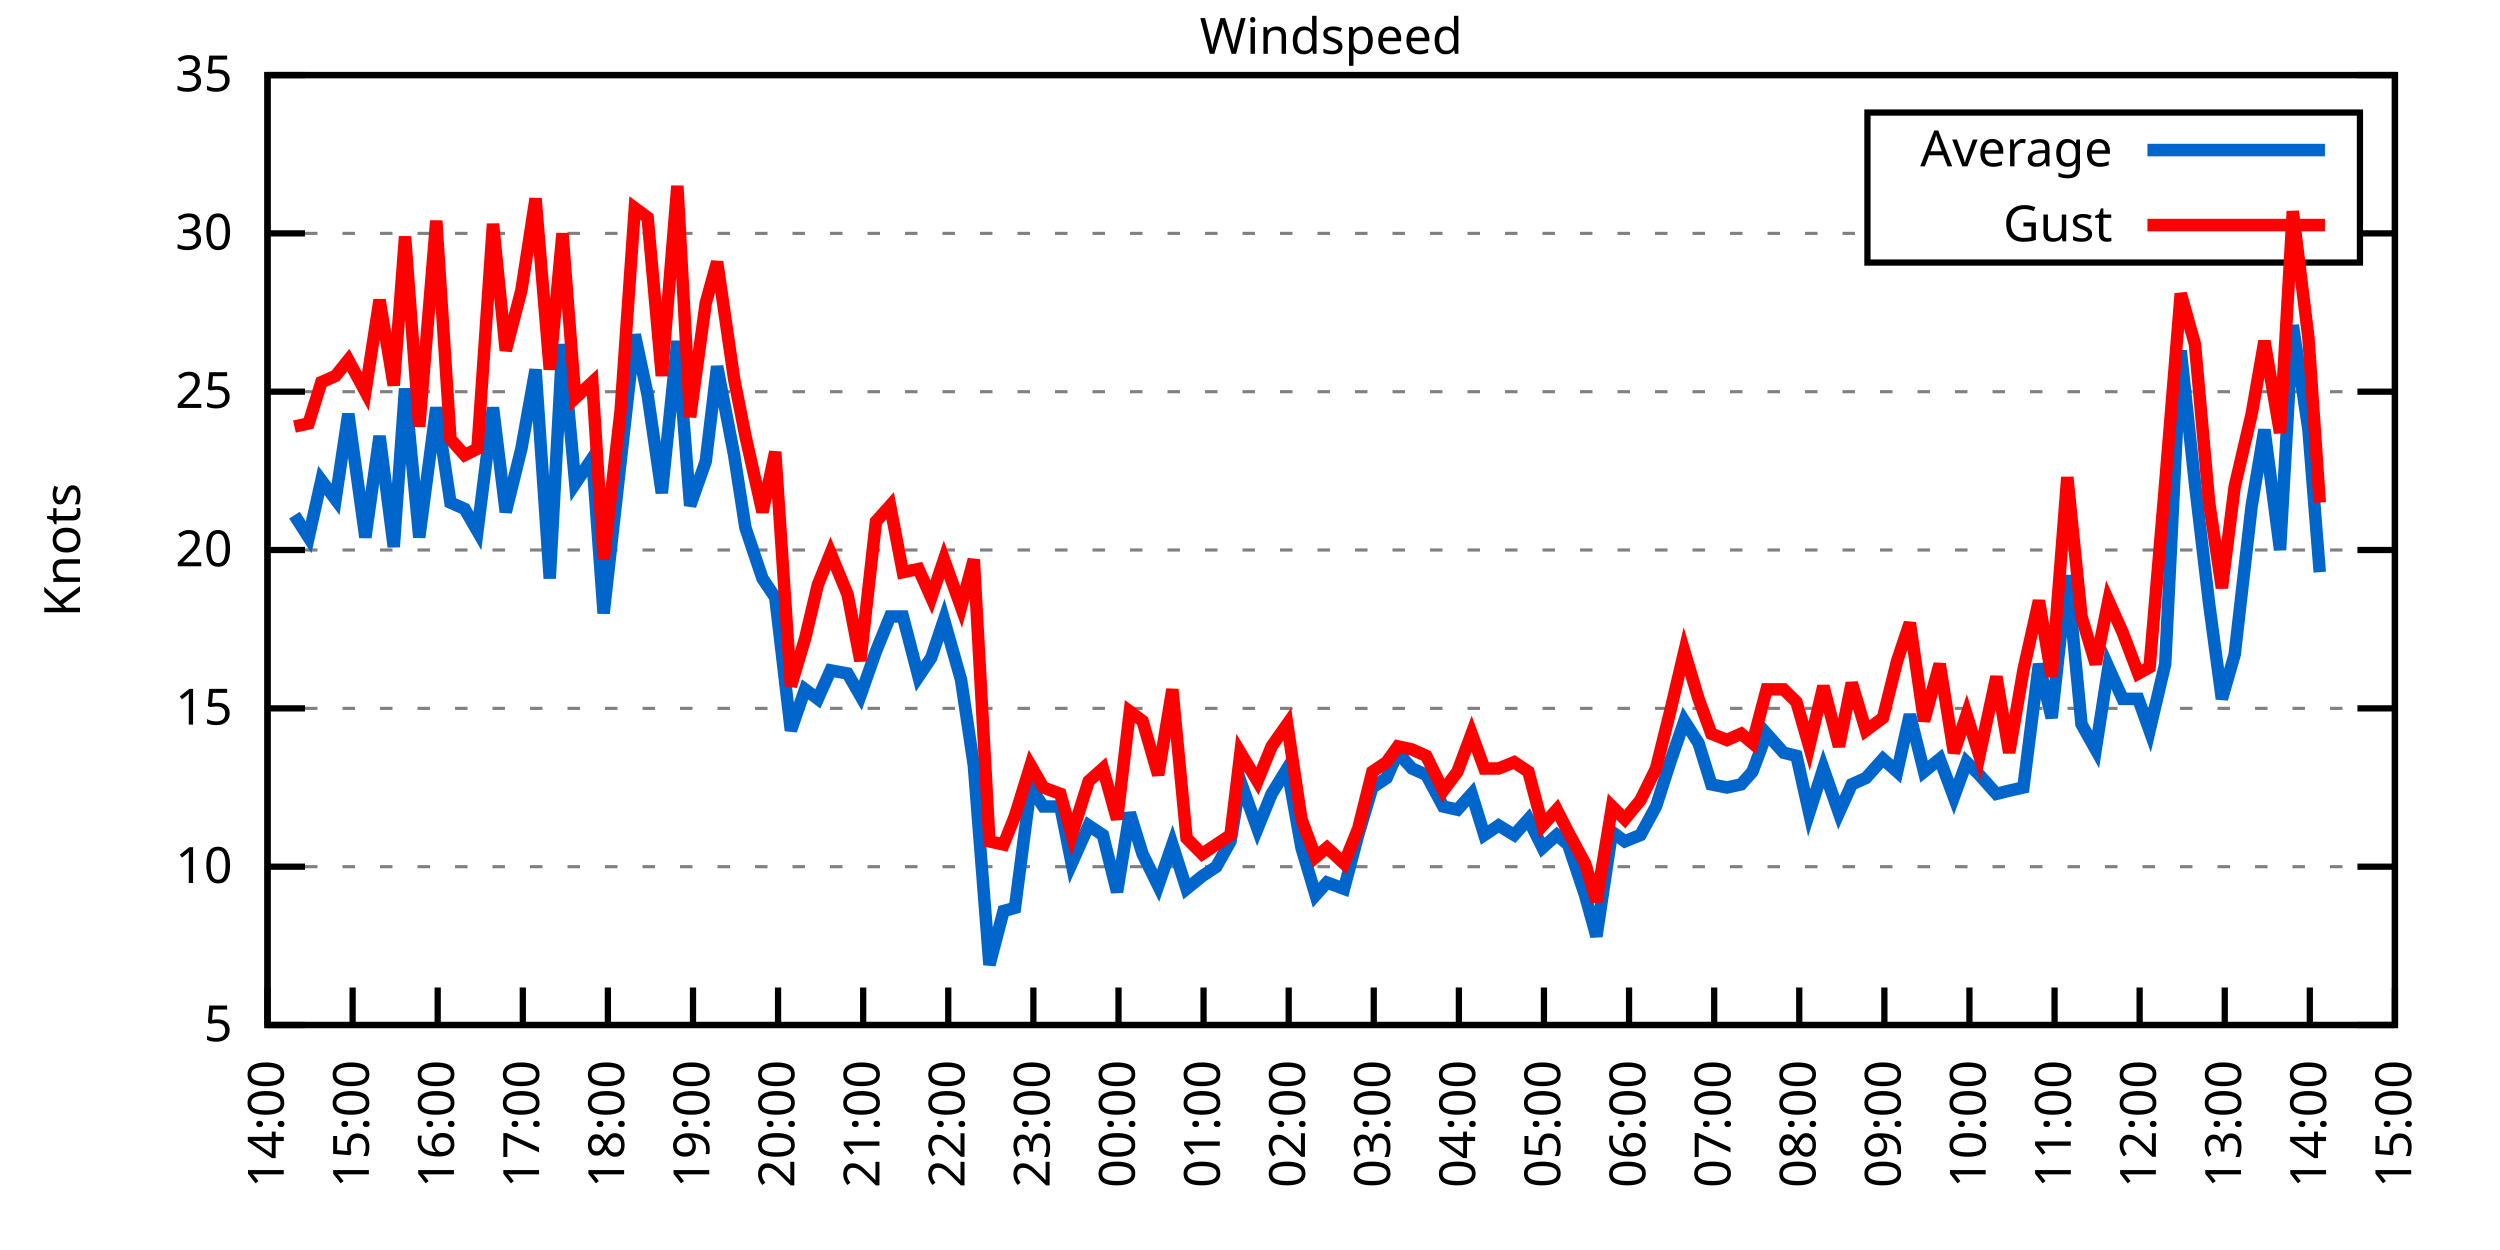
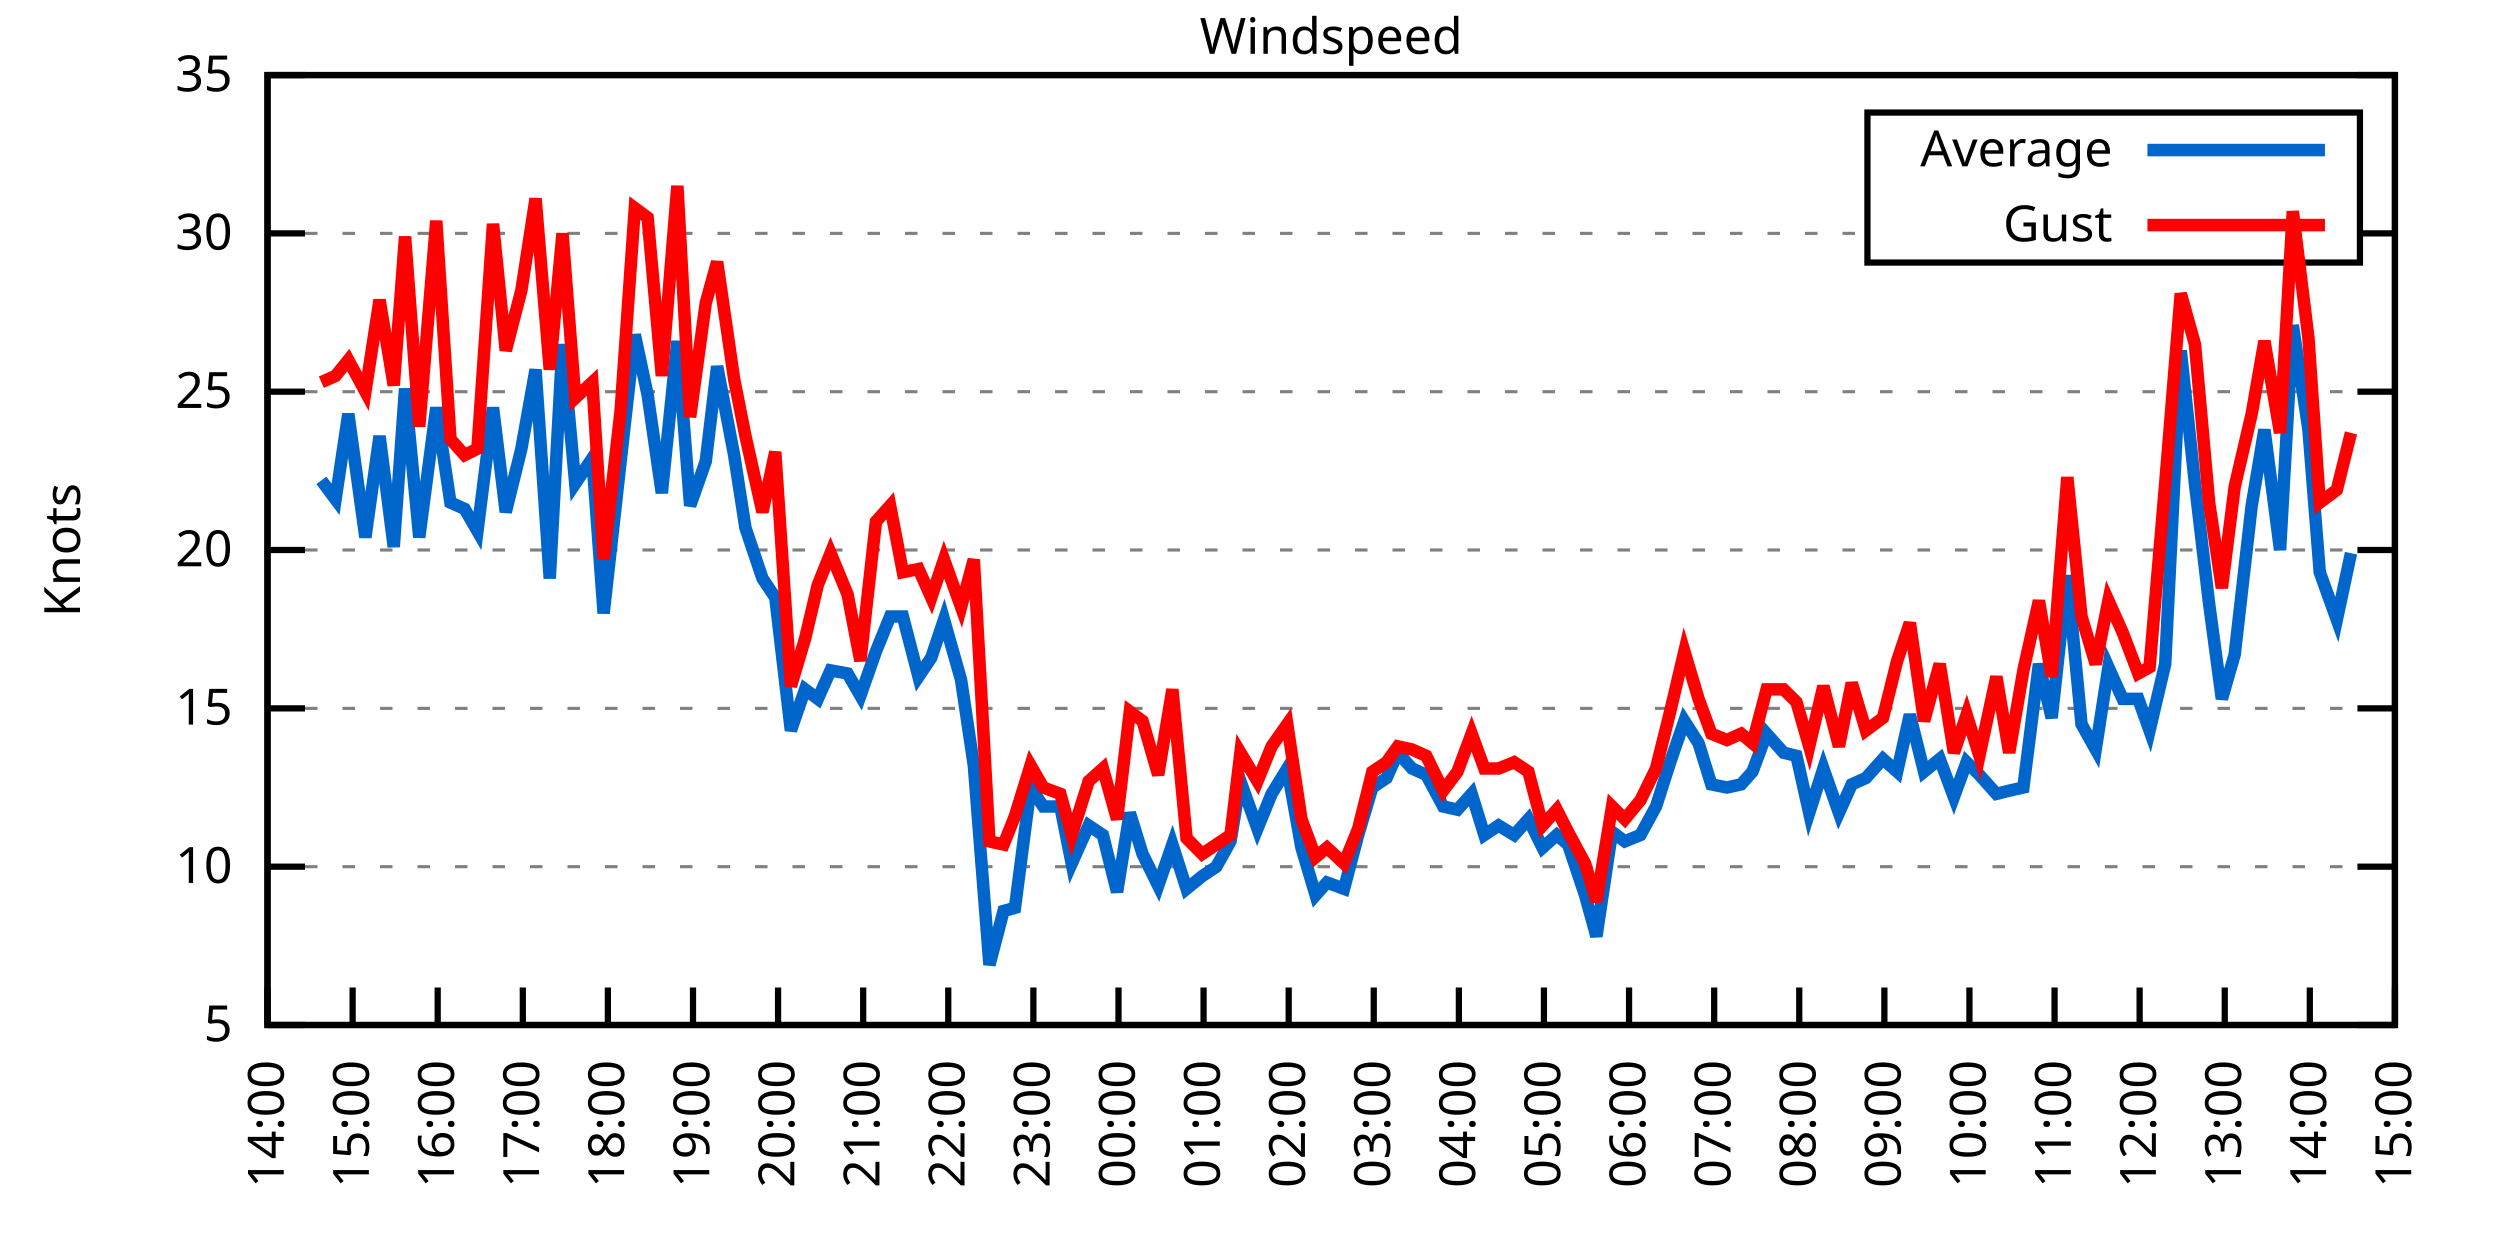
<svg xmlns="http://www.w3.org/2000/svg" xmlns:xlink="http://www.w3.org/1999/xlink" width="400" height="200" viewBox="0 0 400 200">
  <g id="gnuplot_canvas">
    <rect x="0" y="0" width="400" height="200" fill="none" />
    <defs>
      <circle id="gpDot" r="0.5" stroke-width="0.5" stroke="currentColor" />
      <path id="gpPt0" stroke-width="0.333" stroke="currentColor" d="M-1,0 h2 M0,-1 v2" />
      <path id="gpPt1" stroke-width="0.333" stroke="currentColor" d="M-1,-1 L1,1 M1,-1 L-1,1" />
      <path id="gpPt2" stroke-width="0.333" stroke="currentColor" d="M-1,0 L1,0 M0,-1 L0,1 M-1,-1 L1,1 M-1,1 L1,-1" />
      <rect id="gpPt3" stroke-width="0.333" stroke="currentColor" x="-1" y="-1" width="2" height="2" />
      <rect id="gpPt4" stroke-width="0.333" stroke="currentColor" fill="currentColor" x="-1" y="-1" width="2" height="2" />
      <circle id="gpPt5" stroke-width="0.333" stroke="currentColor" cx="0" cy="0" r="1" />
      <use xlink:href="#gpPt5" id="gpPt6" fill="currentColor" stroke="none" />
      <path id="gpPt7" stroke-width="0.333" stroke="currentColor" d="M0,-1.33 L-1.33,0.67 L1.33,0.67 z" />
      <use xlink:href="#gpPt7" id="gpPt8" fill="currentColor" stroke="none" />
      <use xlink:href="#gpPt7" id="gpPt9" stroke="currentColor" transform="rotate(180)" />
      <use xlink:href="#gpPt9" id="gpPt10" fill="currentColor" stroke="none" />
      <use xlink:href="#gpPt3" id="gpPt11" stroke="currentColor" transform="rotate(45)" />
      <use xlink:href="#gpPt11" id="gpPt12" fill="currentColor" stroke="none" />
      <path id="gpPt13" stroke-width="0.333" stroke="currentColor" d="M0,1.330 L1.265,0.411 L0.782,-1.067 L-0.782,-1.076 L-1.265,0.411 z" />
      <use xlink:href="#gpPt13" id="gpPt14" fill="currentColor" stroke="none" />
      <filter id="textbox" filterUnits="objectBoundingBox" x="0" y="0" height="1" width="1">
        <feFlood flood-color="white" flood-opacity="1" result="bgnd" />
        <feComposite in="SourceGraphic" in2="bgnd" operator="atop" />
      </filter>
      <filter id="greybox" filterUnits="objectBoundingBox" x="0" y="0" height="1" width="1">
        <feFlood flood-color="lightgrey" flood-opacity="1" result="grey" />
        <feComposite in="SourceGraphic" in2="grey" operator="atop" />
      </filter>
    </defs>
    <g fill="none" color="white" stroke="currentColor" stroke-width="1.00" stroke-linecap="butt" stroke-linejoin="miter">
</g>
    <g fill="none" color="black" stroke="currentColor" stroke-width="1.00" stroke-linecap="butt" stroke-linejoin="miter">
      <g stroke="none" shape-rendering="crispEdges">
        <polygon fill="rgb(255, 255, 255)" points="42.80,164.00 383.18,164.00 383.18,12.02 42.80,12.02 " />
      </g>
    </g>
    <g fill="none" color="black" stroke="currentColor" stroke-width="1.00" stroke-linecap="butt" stroke-linejoin="miter">
</g>
    <g fill="none" color="black" stroke="black" stroke-width="0.50" stroke-linecap="butt" stroke-linejoin="miter">
</g>
    <g fill="none" color="gray" stroke="currentColor" stroke-width="0.50" stroke-linecap="butt" stroke-linejoin="miter">
      <path stroke="gray" stroke-dasharray="2,4" class="gridline" d="M42.80,164.00 L383.19,164.00  " />
    </g>
    <g fill="none" color="gray" stroke="gray" stroke-width="1.00" stroke-linecap="butt" stroke-linejoin="miter">
</g>
    <g fill="none" color="black" stroke="currentColor" stroke-width="1.00" stroke-linecap="butt" stroke-linejoin="miter">
      <path stroke="black" d="M42.80,164.00 L48.80,164.00 M383.19,164.00 L377.19,164.00  " />
      <g transform="translate(37.20,166.60)" stroke="none" fill="black" font-family="Sans" font-size="8.00" text-anchor="end">
        <text>
          <tspan font-family="Sans"> 5</tspan>
        </text>
      </g>
    </g>
    <g fill="none" color="black" stroke="currentColor" stroke-width="1.00" stroke-linecap="butt" stroke-linejoin="miter">
</g>
    <g fill="none" color="black" stroke="black" stroke-width="0.50" stroke-linecap="butt" stroke-linejoin="miter">
</g>
    <g fill="none" color="gray" stroke="currentColor" stroke-width="0.50" stroke-linecap="butt" stroke-linejoin="miter">
      <path stroke="gray" stroke-dasharray="2,4" class="gridline" d="M42.80,138.67 L383.19,138.67  " />
    </g>
    <g fill="none" color="gray" stroke="gray" stroke-width="1.00" stroke-linecap="butt" stroke-linejoin="miter">
</g>
    <g fill="none" color="black" stroke="currentColor" stroke-width="1.00" stroke-linecap="butt" stroke-linejoin="miter">
      <path stroke="black" d="M42.80,138.67 L48.80,138.67 M383.19,138.67 L377.19,138.67  " />
      <g transform="translate(37.20,141.27)" stroke="none" fill="black" font-family="Sans" font-size="8.00" text-anchor="end">
        <text>
          <tspan font-family="Sans"> 10</tspan>
        </text>
      </g>
    </g>
    <g fill="none" color="black" stroke="currentColor" stroke-width="1.00" stroke-linecap="butt" stroke-linejoin="miter">
</g>
    <g fill="none" color="black" stroke="black" stroke-width="0.50" stroke-linecap="butt" stroke-linejoin="miter">
</g>
    <g fill="none" color="gray" stroke="currentColor" stroke-width="0.50" stroke-linecap="butt" stroke-linejoin="miter">
      <path stroke="gray" stroke-dasharray="2,4" class="gridline" d="M42.80,113.34 L383.19,113.34  " />
    </g>
    <g fill="none" color="gray" stroke="gray" stroke-width="1.00" stroke-linecap="butt" stroke-linejoin="miter">
</g>
    <g fill="none" color="black" stroke="currentColor" stroke-width="1.00" stroke-linecap="butt" stroke-linejoin="miter">
      <path stroke="black" d="M42.80,113.34 L48.80,113.34 M383.19,113.34 L377.19,113.34  " />
      <g transform="translate(37.20,115.94)" stroke="none" fill="black" font-family="Sans" font-size="8.00" text-anchor="end">
        <text>
          <tspan font-family="Sans"> 15</tspan>
        </text>
      </g>
    </g>
    <g fill="none" color="black" stroke="currentColor" stroke-width="1.00" stroke-linecap="butt" stroke-linejoin="miter">
</g>
    <g fill="none" color="black" stroke="black" stroke-width="0.50" stroke-linecap="butt" stroke-linejoin="miter">
</g>
    <g fill="none" color="gray" stroke="currentColor" stroke-width="0.50" stroke-linecap="butt" stroke-linejoin="miter">
      <path stroke="gray" stroke-dasharray="2,4" class="gridline" d="M42.80,88.00 L383.19,88.00  " />
    </g>
    <g fill="none" color="gray" stroke="gray" stroke-width="1.00" stroke-linecap="butt" stroke-linejoin="miter">
</g>
    <g fill="none" color="black" stroke="currentColor" stroke-width="1.00" stroke-linecap="butt" stroke-linejoin="miter">
      <path stroke="black" d="M42.80,88.00 L48.80,88.00 M383.19,88.00 L377.19,88.00  " />
      <g transform="translate(37.20,90.60)" stroke="none" fill="black" font-family="Sans" font-size="8.00" text-anchor="end">
        <text>
          <tspan font-family="Sans"> 20</tspan>
        </text>
      </g>
    </g>
    <g fill="none" color="black" stroke="currentColor" stroke-width="1.00" stroke-linecap="butt" stroke-linejoin="miter">
</g>
    <g fill="none" color="black" stroke="black" stroke-width="0.50" stroke-linecap="butt" stroke-linejoin="miter">
</g>
    <g fill="none" color="gray" stroke="currentColor" stroke-width="0.50" stroke-linecap="butt" stroke-linejoin="miter">
      <path stroke="gray" stroke-dasharray="2,4" class="gridline" d="M42.80,62.67 L383.19,62.67  " />
    </g>
    <g fill="none" color="gray" stroke="gray" stroke-width="1.00" stroke-linecap="butt" stroke-linejoin="miter">
</g>
    <g fill="none" color="black" stroke="currentColor" stroke-width="1.00" stroke-linecap="butt" stroke-linejoin="miter">
      <path stroke="black" d="M42.80,62.67 L48.80,62.67 M383.19,62.67 L377.19,62.67  " />
      <g transform="translate(37.20,65.27)" stroke="none" fill="black" font-family="Sans" font-size="8.00" text-anchor="end">
        <text>
          <tspan font-family="Sans"> 25</tspan>
        </text>
      </g>
    </g>
    <g fill="none" color="black" stroke="currentColor" stroke-width="1.00" stroke-linecap="butt" stroke-linejoin="miter">
</g>
    <g fill="none" color="black" stroke="black" stroke-width="0.50" stroke-linecap="butt" stroke-linejoin="miter">
</g>
    <g fill="none" color="gray" stroke="currentColor" stroke-width="0.50" stroke-linecap="butt" stroke-linejoin="miter">
      <path stroke="gray" stroke-dasharray="2,4" class="gridline" d="M42.80,37.34 L298.79,37.34 M377.59,37.34 L383.19,37.34  " />
    </g>
    <g fill="none" color="gray" stroke="gray" stroke-width="1.00" stroke-linecap="butt" stroke-linejoin="miter">
</g>
    <g fill="none" color="black" stroke="currentColor" stroke-width="1.00" stroke-linecap="butt" stroke-linejoin="miter">
      <path stroke="black" d="M42.80,37.34 L48.80,37.34 M383.19,37.34 L377.19,37.34  " />
      <g transform="translate(37.20,39.94)" stroke="none" fill="black" font-family="Sans" font-size="8.00" text-anchor="end">
        <text>
          <tspan font-family="Sans"> 30</tspan>
        </text>
      </g>
    </g>
    <g fill="none" color="black" stroke="currentColor" stroke-width="1.00" stroke-linecap="butt" stroke-linejoin="miter">
</g>
    <g fill="none" color="black" stroke="black" stroke-width="0.50" stroke-linecap="butt" stroke-linejoin="miter">
</g>
    <g fill="none" color="gray" stroke="currentColor" stroke-width="0.50" stroke-linecap="butt" stroke-linejoin="miter">
      <path stroke="gray" stroke-dasharray="2,4" class="gridline" d="M42.80,12.01 L383.19,12.01  " />
    </g>
    <g fill="none" color="gray" stroke="gray" stroke-width="1.00" stroke-linecap="butt" stroke-linejoin="miter">
</g>
    <g fill="none" color="black" stroke="currentColor" stroke-width="1.00" stroke-linecap="butt" stroke-linejoin="miter">
      <path stroke="black" d="M42.80,12.01 L48.80,12.01 M383.19,12.01 L377.19,12.01  " />
      <g transform="translate(37.20,14.61)" stroke="none" fill="black" font-family="Sans" font-size="8.00" text-anchor="end">
        <text>
          <tspan font-family="Sans"> 35</tspan>
        </text>
      </g>
    </g>
    <g fill="none" color="black" stroke="currentColor" stroke-width="1.00" stroke-linecap="butt" stroke-linejoin="miter">
      <path stroke="black" d="M42.80,164.00 L42.80,158.00  " />
      <g transform="translate(45.40,169.60) rotate(270.00)" stroke="none" fill="black" font-family="Sans" font-size="8.00" text-anchor="end">
        <text>
          <tspan font-family="Sans">14:00</tspan>
        </text>
      </g>
    </g>
    <g fill="none" color="black" stroke="currentColor" stroke-width="1.00" stroke-linecap="butt" stroke-linejoin="miter">
      <path stroke="black" d="M56.42,164.00 L56.42,158.00  " />
      <g transform="translate(59.02,169.60) rotate(270.00)" stroke="none" fill="black" font-family="Sans" font-size="8.00" text-anchor="end">
        <text>
          <tspan font-family="Sans">15:00</tspan>
        </text>
      </g>
    </g>
    <g fill="none" color="black" stroke="currentColor" stroke-width="1.00" stroke-linecap="butt" stroke-linejoin="miter">
      <path stroke="black" d="M70.03,164.00 L70.03,158.00  " />
      <g transform="translate(72.63,169.60) rotate(270.00)" stroke="none" fill="black" font-family="Sans" font-size="8.00" text-anchor="end">
        <text>
          <tspan font-family="Sans">16:00</tspan>
        </text>
      </g>
    </g>
    <g fill="none" color="black" stroke="currentColor" stroke-width="1.00" stroke-linecap="butt" stroke-linejoin="miter">
      <path stroke="black" d="M83.65,164.00 L83.65,158.00  " />
      <g transform="translate(86.25,169.60) rotate(270.00)" stroke="none" fill="black" font-family="Sans" font-size="8.00" text-anchor="end">
        <text>
          <tspan font-family="Sans">17:00</tspan>
        </text>
      </g>
    </g>
    <g fill="none" color="black" stroke="currentColor" stroke-width="1.00" stroke-linecap="butt" stroke-linejoin="miter">
      <path stroke="black" d="M97.26,164.00 L97.26,158.00  " />
      <g transform="translate(99.86,169.60) rotate(270.00)" stroke="none" fill="black" font-family="Sans" font-size="8.00" text-anchor="end">
        <text>
          <tspan font-family="Sans">18:00</tspan>
        </text>
      </g>
    </g>
    <g fill="none" color="black" stroke="currentColor" stroke-width="1.00" stroke-linecap="butt" stroke-linejoin="miter">
      <path stroke="black" d="M110.88,164.00 L110.88,158.00  " />
      <g transform="translate(113.48,169.60) rotate(270.00)" stroke="none" fill="black" font-family="Sans" font-size="8.00" text-anchor="end">
        <text>
          <tspan font-family="Sans">19:00</tspan>
        </text>
      </g>
    </g>
    <g fill="none" color="black" stroke="currentColor" stroke-width="1.00" stroke-linecap="butt" stroke-linejoin="miter">
      <path stroke="black" d="M124.49,164.00 L124.49,158.00  " />
      <g transform="translate(127.09,169.60) rotate(270.00)" stroke="none" fill="black" font-family="Sans" font-size="8.00" text-anchor="end">
        <text>
          <tspan font-family="Sans">20:00</tspan>
        </text>
      </g>
    </g>
    <g fill="none" color="black" stroke="currentColor" stroke-width="1.00" stroke-linecap="butt" stroke-linejoin="miter">
      <path stroke="black" d="M138.11,164.00 L138.11,158.00  " />
      <g transform="translate(140.71,169.60) rotate(270.00)" stroke="none" fill="black" font-family="Sans" font-size="8.00" text-anchor="end">
        <text>
          <tspan font-family="Sans">21:00</tspan>
        </text>
      </g>
    </g>
    <g fill="none" color="black" stroke="currentColor" stroke-width="1.00" stroke-linecap="butt" stroke-linejoin="miter">
      <path stroke="black" d="M151.72,164.00 L151.72,158.00  " />
      <g transform="translate(154.32,169.60) rotate(270.00)" stroke="none" fill="black" font-family="Sans" font-size="8.00" text-anchor="end">
        <text>
          <tspan font-family="Sans">22:00</tspan>
        </text>
      </g>
    </g>
    <g fill="none" color="black" stroke="currentColor" stroke-width="1.00" stroke-linecap="butt" stroke-linejoin="miter">
      <path stroke="black" d="M165.34,164.00 L165.34,158.00  " />
      <g transform="translate(167.94,169.60) rotate(270.00)" stroke="none" fill="black" font-family="Sans" font-size="8.00" text-anchor="end">
        <text>
          <tspan font-family="Sans">23:00</tspan>
        </text>
      </g>
    </g>
    <g fill="none" color="black" stroke="currentColor" stroke-width="1.00" stroke-linecap="butt" stroke-linejoin="miter">
      <path stroke="black" d="M178.96,164.00 L178.96,158.00  " />
      <g transform="translate(181.56,169.60) rotate(270.00)" stroke="none" fill="black" font-family="Sans" font-size="8.00" text-anchor="end">
        <text>
          <tspan font-family="Sans">00:00</tspan>
        </text>
      </g>
    </g>
    <g fill="none" color="black" stroke="currentColor" stroke-width="1.00" stroke-linecap="butt" stroke-linejoin="miter">
      <path stroke="black" d="M192.57,164.00 L192.57,158.00  " />
      <g transform="translate(195.17,169.60) rotate(270.00)" stroke="none" fill="black" font-family="Sans" font-size="8.00" text-anchor="end">
        <text>
          <tspan font-family="Sans">01:00</tspan>
        </text>
      </g>
    </g>
    <g fill="none" color="black" stroke="currentColor" stroke-width="1.00" stroke-linecap="butt" stroke-linejoin="miter">
      <path stroke="black" d="M206.19,164.00 L206.19,158.00  " />
      <g transform="translate(208.79,169.60) rotate(270.00)" stroke="none" fill="black" font-family="Sans" font-size="8.00" text-anchor="end">
        <text>
          <tspan font-family="Sans">02:00</tspan>
        </text>
      </g>
    </g>
    <g fill="none" color="black" stroke="currentColor" stroke-width="1.00" stroke-linecap="butt" stroke-linejoin="miter">
      <path stroke="black" d="M219.80,164.00 L219.80,158.00  " />
      <g transform="translate(222.40,169.60) rotate(270.00)" stroke="none" fill="black" font-family="Sans" font-size="8.00" text-anchor="end">
        <text>
          <tspan font-family="Sans">03:00</tspan>
        </text>
      </g>
    </g>
    <g fill="none" color="black" stroke="currentColor" stroke-width="1.00" stroke-linecap="butt" stroke-linejoin="miter">
      <path stroke="black" d="M233.42,164.00 L233.42,158.00  " />
      <g transform="translate(236.02,169.60) rotate(270.00)" stroke="none" fill="black" font-family="Sans" font-size="8.00" text-anchor="end">
        <text>
          <tspan font-family="Sans">04:00</tspan>
        </text>
      </g>
    </g>
    <g fill="none" color="black" stroke="currentColor" stroke-width="1.00" stroke-linecap="butt" stroke-linejoin="miter">
      <path stroke="black" d="M247.03,164.00 L247.03,158.00  " />
      <g transform="translate(249.63,169.60) rotate(270.00)" stroke="none" fill="black" font-family="Sans" font-size="8.00" text-anchor="end">
        <text>
          <tspan font-family="Sans">05:00</tspan>
        </text>
      </g>
    </g>
    <g fill="none" color="black" stroke="currentColor" stroke-width="1.00" stroke-linecap="butt" stroke-linejoin="miter">
      <path stroke="black" d="M260.65,164.00 L260.65,158.00  " />
      <g transform="translate(263.25,169.60) rotate(270.00)" stroke="none" fill="black" font-family="Sans" font-size="8.00" text-anchor="end">
        <text>
          <tspan font-family="Sans">06:00</tspan>
        </text>
      </g>
    </g>
    <g fill="none" color="black" stroke="currentColor" stroke-width="1.00" stroke-linecap="butt" stroke-linejoin="miter">
      <path stroke="black" d="M274.27,164.00 L274.27,158.00  " />
      <g transform="translate(276.87,169.60) rotate(270.00)" stroke="none" fill="black" font-family="Sans" font-size="8.00" text-anchor="end">
        <text>
          <tspan font-family="Sans">07:00</tspan>
        </text>
      </g>
    </g>
    <g fill="none" color="black" stroke="currentColor" stroke-width="1.00" stroke-linecap="butt" stroke-linejoin="miter">
      <path stroke="black" d="M287.88,164.00 L287.88,158.00  " />
      <g transform="translate(290.48,169.60) rotate(270.00)" stroke="none" fill="black" font-family="Sans" font-size="8.00" text-anchor="end">
        <text>
          <tspan font-family="Sans">08:00</tspan>
        </text>
      </g>
    </g>
    <g fill="none" color="black" stroke="currentColor" stroke-width="1.00" stroke-linecap="butt" stroke-linejoin="miter">
      <path stroke="black" d="M301.50,164.00 L301.50,158.00  " />
      <g transform="translate(304.10,169.60) rotate(270.00)" stroke="none" fill="black" font-family="Sans" font-size="8.00" text-anchor="end">
        <text>
          <tspan font-family="Sans">09:00</tspan>
        </text>
      </g>
    </g>
    <g fill="none" color="black" stroke="currentColor" stroke-width="1.00" stroke-linecap="butt" stroke-linejoin="miter">
      <path stroke="black" d="M315.11,164.00 L315.11,158.00  " />
      <g transform="translate(317.71,169.60) rotate(270.00)" stroke="none" fill="black" font-family="Sans" font-size="8.00" text-anchor="end">
        <text>
          <tspan font-family="Sans">10:00</tspan>
        </text>
      </g>
    </g>
    <g fill="none" color="black" stroke="currentColor" stroke-width="1.00" stroke-linecap="butt" stroke-linejoin="miter">
      <path stroke="black" d="M328.73,164.00 L328.73,158.00  " />
      <g transform="translate(331.33,169.60) rotate(270.00)" stroke="none" fill="black" font-family="Sans" font-size="8.00" text-anchor="end">
        <text>
          <tspan font-family="Sans">11:00</tspan>
        </text>
      </g>
    </g>
    <g fill="none" color="black" stroke="currentColor" stroke-width="1.00" stroke-linecap="butt" stroke-linejoin="miter">
      <path stroke="black" d="M342.34,164.00 L342.34,158.00  " />
      <g transform="translate(344.94,169.60) rotate(270.00)" stroke="none" fill="black" font-family="Sans" font-size="8.00" text-anchor="end">
        <text>
          <tspan font-family="Sans">12:00</tspan>
        </text>
      </g>
    </g>
    <g fill="none" color="black" stroke="currentColor" stroke-width="1.00" stroke-linecap="butt" stroke-linejoin="miter">
      <path stroke="black" d="M355.96,164.00 L355.96,158.00  " />
      <g transform="translate(358.56,169.60) rotate(270.00)" stroke="none" fill="black" font-family="Sans" font-size="8.00" text-anchor="end">
        <text>
          <tspan font-family="Sans">13:00</tspan>
        </text>
      </g>
    </g>
    <g fill="none" color="black" stroke="currentColor" stroke-width="1.00" stroke-linecap="butt" stroke-linejoin="miter">
      <path stroke="black" d="M369.57,164.00 L369.57,158.00  " />
      <g transform="translate(372.17,169.60) rotate(270.00)" stroke="none" fill="black" font-family="Sans" font-size="8.00" text-anchor="end">
        <text>
          <tspan font-family="Sans">14:00</tspan>
        </text>
      </g>
    </g>
    <g fill="none" color="black" stroke="currentColor" stroke-width="1.00" stroke-linecap="butt" stroke-linejoin="miter">
      <path stroke="black" d="M383.19,164.00 L383.19,158.00  " />
      <g transform="translate(385.79,169.60) rotate(270.00)" stroke="none" fill="black" font-family="Sans" font-size="8.00" text-anchor="end">
        <text>
          <tspan font-family="Sans">15:00</tspan>
        </text>
      </g>
    </g>
    <g fill="none" color="black" stroke="currentColor" stroke-width="1.00" stroke-linecap="butt" stroke-linejoin="miter">
</g>
    <g fill="none" color="black" stroke="currentColor" stroke-width="1.00" stroke-linecap="butt" stroke-linejoin="miter">
      <path stroke="black" d="M42.80,12.01 L42.80,164.00 L383.19,164.00 L383.19,12.01 L42.80,12.01 Z  " />
    </g>
    <g fill="none" color="black" stroke="currentColor" stroke-width="1.00" stroke-linecap="butt" stroke-linejoin="miter">
</g>
    <g fill="none" color="black" stroke="currentColor" stroke-width="1.00" stroke-linecap="butt" stroke-linejoin="miter">
      <path stroke="black" d="M298.79,42.01 L298.79,18.01 L377.59,18.01 L377.59,42.01 L298.79,42.01 Z  " />
    </g>
    <g id="Windspeed_plot_1">
      <g fill="none" color="white" stroke="black" stroke-width="2.00" stroke-linecap="butt" stroke-linejoin="miter">
</g>
      <g fill="none" color="black" stroke="currentColor" stroke-width="2.00" stroke-linecap="butt" stroke-linejoin="miter">
        <g transform="translate(337.99,26.61)" stroke="none" fill="black" font-family="Sans" font-size="8.00" text-anchor="end">
          <text>
            <tspan font-family="Sans">Average</tspan>
          </text>
        </g>
      </g>
      <g fill="none" color="black" stroke="currentColor" stroke-width="2.00" stroke-linecap="butt" stroke-linejoin="miter">
-         <path stroke="rgb(  0, 102, 204)" d="M343.59,24.01 L371.99,24.01 M47.11,82.43 L49.38,85.98 L51.42,76.86 L53.69,79.90 L55.73,66.22 L58.46,85.98   L60.73,69.77 L63.00,87.50 L64.81,62.17 L67.08,85.98 L69.80,65.21 L72.07,80.41 L74.34,81.42 L76.39,84.97   L78.88,65.21 L80.92,81.93 L83.42,71.79 L85.69,59.13 L87.96,92.56 L90.00,55.07 L92.04,77.37 L94.77,73.31   L96.58,98.14 L99.30,73.82 L101.57,53.55 L103.62,63.18 L105.89,78.89 L108.38,54.57 L110.42,80.91 L112.92,73.82   L114.74,58.62 L117.46,72.81 L119.27,84.46 L122.00,92.56 L124.04,95.60 L126.54,116.88 L128.81,110.30 L130.85,111.82   L132.89,107.26 L135.61,107.76 L137.66,111.31 L140.15,104.22 L142.42,98.64 L144.46,98.64 L146.96,108.27 L149.00,105.23   L151.04,99.15 L153.77,108.78 L155.81,122.46 L158.31,154.37 L160.57,145.76 L162.39,145.25 L164.89,126.00 L166.93,129.04   L169.65,129.04 L171.47,138.16 L174.19,132.08 L176.46,133.60 L178.73,142.72 L180.77,130.06 L182.81,136.64 L185.31,141.71   L187.58,135.12 L189.85,142.21 L192.34,140.19 L194.61,138.67 L196.88,134.62 L198.47,124.99 L201.19,132.59 L203.46,127.02   L205.96,122.96 L208.23,135.63 L210.50,143.23 L212.31,141.20 L215.04,142.21 L217.31,133.60 L219.58,126.00 L221.85,124.48   L223.66,120.43 L225.93,122.96 L228.20,123.98 L230.92,129.04 L233.19,129.55 L235.46,127.02 L237.50,133.60 L239.77,132.08   L242.27,133.60 L244.54,131.07 L246.81,135.63 L249.08,133.60 L250.89,135.12 L253.61,143.23 L255.43,149.81 L257.93,133.10   L259.97,134.62 L262.47,133.60 L264.96,129.04 L267.23,121.95 L269.50,115.36 L271.77,118.91 L273.81,125.50 L276.31,126.00   L278.58,125.50 L280.39,123.47 L282.66,117.39 L285.38,120.43 L287.43,120.94 L289.47,130.06 L291.74,122.96 L294.23,130.06   L296.28,125.50 L298.55,124.48 L301.27,121.44 L303.54,123.47 L305.58,114.35 L307.85,123.47 L310.35,121.44 L312.62,127.52   L314.66,121.95 L316.70,123.98 L319.42,127.02 L321.47,126.51 L323.74,126.00 L326.23,106.24 L328.27,114.86 L330.77,92.06   L333.04,115.87 L335.31,119.92 L337.35,106.75 L339.62,111.82 L342.12,111.82 L343.93,116.88 L346.43,106.24 L348.92,56.09   L351.19,77.37 L353.46,96.62 L355.50,111.82 L357.55,104.72 L360.27,80.91 L362.31,68.75 L364.81,88.00 L366.85,52.03   L369.35,68.75 L371.16,91.55  " />
+         <path stroke="rgb(  0, 102, 204)" d="M343.59,24.01 L371.99,24.01 M51.42,76.86 L53.69,79.90 L55.73,66.22 L58.46,85.98 L60.73,69.77 L63.00,87.50   L64.81,62.17 L67.08,85.98 L69.80,65.21 L72.07,80.41 L74.34,81.42 L76.39,84.97 L78.88,65.21 L80.92,81.93   L83.42,71.79 L85.69,59.13 L87.96,92.56 L90.00,55.07 L92.04,77.37 L94.77,73.31 L96.58,98.14 L99.30,73.82   L101.57,53.55 L103.62,63.18 L105.89,78.89 L108.38,54.57 L110.42,80.91 L112.92,73.82 L114.74,58.62 L117.46,72.81   L119.27,84.46 L122.00,92.56 L124.04,95.60 L126.54,116.88 L128.81,110.30 L130.85,111.82 L132.89,107.26 L135.61,107.76   L137.66,111.31 L140.15,104.22 L142.42,98.64 L144.46,98.64 L146.96,108.27 L149.00,105.23 L151.04,99.15 L153.77,108.78   L155.81,122.46 L158.31,154.37 L160.57,145.76 L162.39,145.25 L164.89,126.00 L166.93,129.04 L169.65,129.04 L171.47,138.16   L174.19,132.08 L176.46,133.60 L178.73,142.72 L180.77,130.06 L182.81,136.64 L185.31,141.71 L187.58,135.12 L189.85,142.21   L192.34,140.19 L194.61,138.67 L196.88,134.62 L198.47,124.99 L201.19,132.59 L203.46,127.02 L205.96,122.96 L208.23,135.63   L210.50,143.23 L212.31,141.20 L215.04,142.21 L217.31,133.60 L219.58,126.00 L221.85,124.48 L223.66,120.43 L225.93,122.96   L228.20,123.98 L230.92,129.04 L233.19,129.55 L235.46,127.02 L237.50,133.60 L239.77,132.08 L242.27,133.60 L244.54,131.07   L246.81,135.63 L249.08,133.60 L250.89,135.12 L253.61,143.23 L255.43,149.81 L257.93,133.10 L259.97,134.62 L262.47,133.60   L264.96,129.04 L267.23,121.95 L269.50,115.36 L271.77,118.91 L273.81,125.50 L276.31,126.00 L278.58,125.50 L280.39,123.47   L282.66,117.39 L285.38,120.43 L287.43,120.94 L289.47,130.06 L291.74,122.96 L294.23,130.06 L296.28,125.50 L298.55,124.48   L301.27,121.44 L303.54,123.47 L305.58,114.35 L307.85,123.47 L310.35,121.44 L312.62,127.52 L314.66,121.95 L316.70,123.98   L319.42,127.02 L321.47,126.51 L323.74,126.00 L326.23,106.24 L328.27,114.86 L330.77,92.06 L333.04,115.87 L335.31,119.92   L337.35,106.75 L339.62,111.82 L342.12,111.82 L343.93,116.88 L346.43,106.24 L348.92,56.09 L351.19,77.37 L353.46,96.62   L355.50,111.82 L357.55,104.72 L360.27,80.91 L362.31,68.75 L364.81,88.00 L366.85,52.03 L369.35,68.75 L371.16,91.55   L373.89,99.15 L376.16,88.51  " />
      </g>
    </g>
    <g id="Windspeed_plot_2">
      <g fill="none" color="black" stroke="currentColor" stroke-width="2.00" stroke-linecap="butt" stroke-linejoin="miter">
        <g transform="translate(337.99,38.61)" stroke="none" fill="black" font-family="Sans" font-size="8.00" text-anchor="end">
          <text>
            <tspan font-family="Sans">Gust</tspan>
          </text>
        </g>
      </g>
      <g fill="none" color="black" stroke="currentColor" stroke-width="2.00" stroke-linecap="butt" stroke-linejoin="miter">
-         <path stroke="rgb(255,   0,   0)" d="M343.59,36.01 L371.99,36.01 M47.11,68.25 L49.38,67.74 L51.42,61.15 L53.69,60.14 L55.73,57.61 L58.46,62.67   L60.73,47.98 L63.00,61.66 L64.81,37.85 L67.08,68.25 L69.80,35.32 L72.07,70.27 L74.34,72.81 L76.39,71.79   L78.88,35.82 L80.92,56.09 L83.42,46.46 L85.69,31.77 L87.96,59.13 L90.00,37.34 L92.04,63.69 L94.77,61.15   L96.58,89.52 L99.30,65.71 L101.57,33.29 L103.62,34.81 L105.89,60.14 L108.38,29.74 L110.42,66.73 L112.92,48.49   L114.74,41.90 L117.46,60.65 L119.27,69.77 L122.00,81.93 L124.04,72.30 L126.54,109.79 L128.81,102.19 L130.85,93.58   L132.89,88.51 L135.61,95.10 L137.66,105.74 L140.15,83.45 L142.42,80.91 L144.46,91.55 L146.96,91.04 L149.00,95.60   L151.04,89.52 L153.77,97.12 L155.81,89.52 L158.31,134.62 L160.57,135.12 L162.39,130.56 L164.89,122.46 L166.93,126.00   L169.65,127.02 L171.47,133.60 L174.19,124.99 L176.46,122.96 L178.73,131.07 L180.77,113.84 L182.81,115.36 L185.31,123.98   L187.58,110.30 L189.85,134.11 L192.34,136.64 L194.61,135.12 L196.88,133.60 L198.47,120.43 L201.19,124.99 L203.46,119.42   L205.96,115.87 L208.23,131.07 L210.50,137.15 L212.31,135.63 L215.04,138.16 L217.31,132.59 L219.58,123.47 L221.85,121.95   L223.66,119.42 L225.93,119.92 L228.20,120.94 L230.92,126.51 L233.19,123.47 L235.46,117.39 L237.50,122.96 L239.77,122.96   L242.27,121.95 L244.54,123.47 L246.81,132.08 L249.08,129.55 L250.89,133.10 L253.61,138.16 L255.43,144.24 L257.93,129.04   L259.97,131.07 L262.47,128.03 L264.96,122.96 L267.23,113.84 L269.50,104.22 L271.77,111.82 L273.81,117.39 L276.31,118.40   L278.58,117.39 L280.39,118.91 L282.66,110.30 L285.38,110.30 L287.43,112.32 L289.47,119.42 L291.74,109.79 L294.23,119.42   L296.28,109.28 L298.55,116.88 L301.27,114.86 L303.54,105.74 L305.58,99.66 L307.85,115.36 L310.35,106.24 L312.62,120.43   L314.66,114.35 L316.70,120.94 L319.42,108.27 L321.47,120.43 L323.74,107.26 L326.23,96.11 L328.27,108.27 L330.77,76.35   L333.04,98.64 L335.31,106.24 L337.35,96.11 L339.62,101.18 L342.12,107.76 L343.93,106.75 L346.43,77.37 L348.92,46.97   L351.19,55.07 L353.46,80.41 L355.50,94.08 L357.55,77.87 L360.27,66.22 L362.31,54.57 L364.81,69.26 L366.85,33.80   L369.35,54.06 L371.16,80.41  " />
+         <path stroke="rgb(255,   0,   0)" d="M343.59,36.01 L371.99,36.01 M51.42,61.15 L53.69,60.14 L55.73,57.61 L58.46,62.67 L60.73,47.98 L63.00,61.66   L64.81,37.85 L67.08,68.25 L69.80,35.32 L72.07,70.27 L74.34,72.81 L76.39,71.79 L78.88,35.82 L80.92,56.09   L83.42,46.46 L85.69,31.77 L87.96,59.13 L90.00,37.34 L92.04,63.69 L94.77,61.15 L96.58,89.52 L99.30,65.71   L101.57,33.29 L103.62,34.81 L105.89,60.14 L108.38,29.74 L110.42,66.73 L112.92,48.49 L114.74,41.90 L117.46,60.65   L119.27,69.77 L122.00,81.93 L124.04,72.30 L126.54,109.79 L128.81,102.19 L130.85,93.58 L132.89,88.51 L135.61,95.10   L137.66,105.74 L140.15,83.45 L142.42,80.91 L144.46,91.55 L146.96,91.04 L149.00,95.60 L151.04,89.52 L153.77,97.12   L155.81,89.52 L158.31,134.62 L160.57,135.12 L162.39,130.56 L164.89,122.46 L166.93,126.00 L169.65,127.02 L171.47,133.60   L174.19,124.99 L176.46,122.96 L178.73,131.07 L180.77,113.84 L182.81,115.36 L185.31,123.98 L187.58,110.30 L189.85,134.11   L192.34,136.64 L194.61,135.12 L196.88,133.60 L198.47,120.43 L201.19,124.99 L203.46,119.42 L205.96,115.87 L208.23,131.07   L210.50,137.15 L212.31,135.63 L215.04,138.16 L217.31,132.59 L219.58,123.47 L221.85,121.95 L223.66,119.42 L225.93,119.92   L228.20,120.94 L230.92,126.51 L233.19,123.47 L235.46,117.39 L237.50,122.96 L239.77,122.96 L242.27,121.95 L244.54,123.47   L246.81,132.08 L249.08,129.55 L250.89,133.10 L253.61,138.16 L255.43,144.24 L257.93,129.04 L259.97,131.07 L262.47,128.03   L264.96,122.96 L267.23,113.84 L269.50,104.22 L271.77,111.82 L273.81,117.39 L276.31,118.40 L278.58,117.39 L280.39,118.91   L282.66,110.30 L285.38,110.30 L287.43,112.32 L289.47,119.42 L291.74,109.79 L294.23,119.42 L296.28,109.28 L298.55,116.88   L301.27,114.86 L303.54,105.74 L305.58,99.66 L307.85,115.36 L310.35,106.24 L312.62,120.43 L314.66,114.35 L316.70,120.94   L319.42,108.27 L321.47,120.43 L323.74,107.26 L326.23,96.11 L328.27,108.27 L330.77,76.35 L333.04,98.64 L335.31,106.24   L337.35,96.11 L339.62,101.18 L342.12,107.76 L343.93,106.75 L346.43,77.37 L348.92,46.97 L351.19,55.07 L353.46,80.41   L355.50,94.08 L357.55,77.87 L360.27,66.22 L362.31,54.57 L364.81,69.26 L366.85,33.80 L369.35,54.06 L371.16,80.41   L373.89,78.38 L376.16,69.26  " />
      </g>
    </g>
    <g fill="none" color="black" stroke="currentColor" stroke-width="2.00" stroke-linecap="butt" stroke-linejoin="miter">
</g>
    <g fill="none" color="black" stroke="black" stroke-width="1.00" stroke-linecap="butt" stroke-linejoin="miter">
</g>
    <g fill="none" color="black" stroke="currentColor" stroke-width="1.00" stroke-linecap="butt" stroke-linejoin="miter">
      <path stroke="black" d="M42.80,12.01 L42.80,164.00 L383.19,164.00 L383.19,12.01 L42.80,12.01 Z  " />
      <g transform="translate(12.80,88.01) rotate(270.00)" stroke="none" fill="black" font-family="Sans" font-size="8.00" text-anchor="middle">
        <text>
          <tspan font-family="Sans">Knots</tspan>
        </text>
      </g>
    </g>
    <g fill="none" color="black" stroke="currentColor" stroke-width="1.00" stroke-linecap="butt" stroke-linejoin="miter">
</g>
    <g fill="none" color="black" stroke="currentColor" stroke-width="1.00" stroke-linecap="butt" stroke-linejoin="miter">
      <g transform="translate(212.99,8.61)" stroke="none" fill="black" font-family="Sans" font-size="8.00" text-anchor="middle">
        <text>
          <tspan font-family="Sans">Windspeed</tspan>
        </text>
      </g>
    </g>
    <g fill="none" color="black" stroke="currentColor" stroke-width="1.00" stroke-linecap="butt" stroke-linejoin="miter">
</g>
  </g>
</svg>
